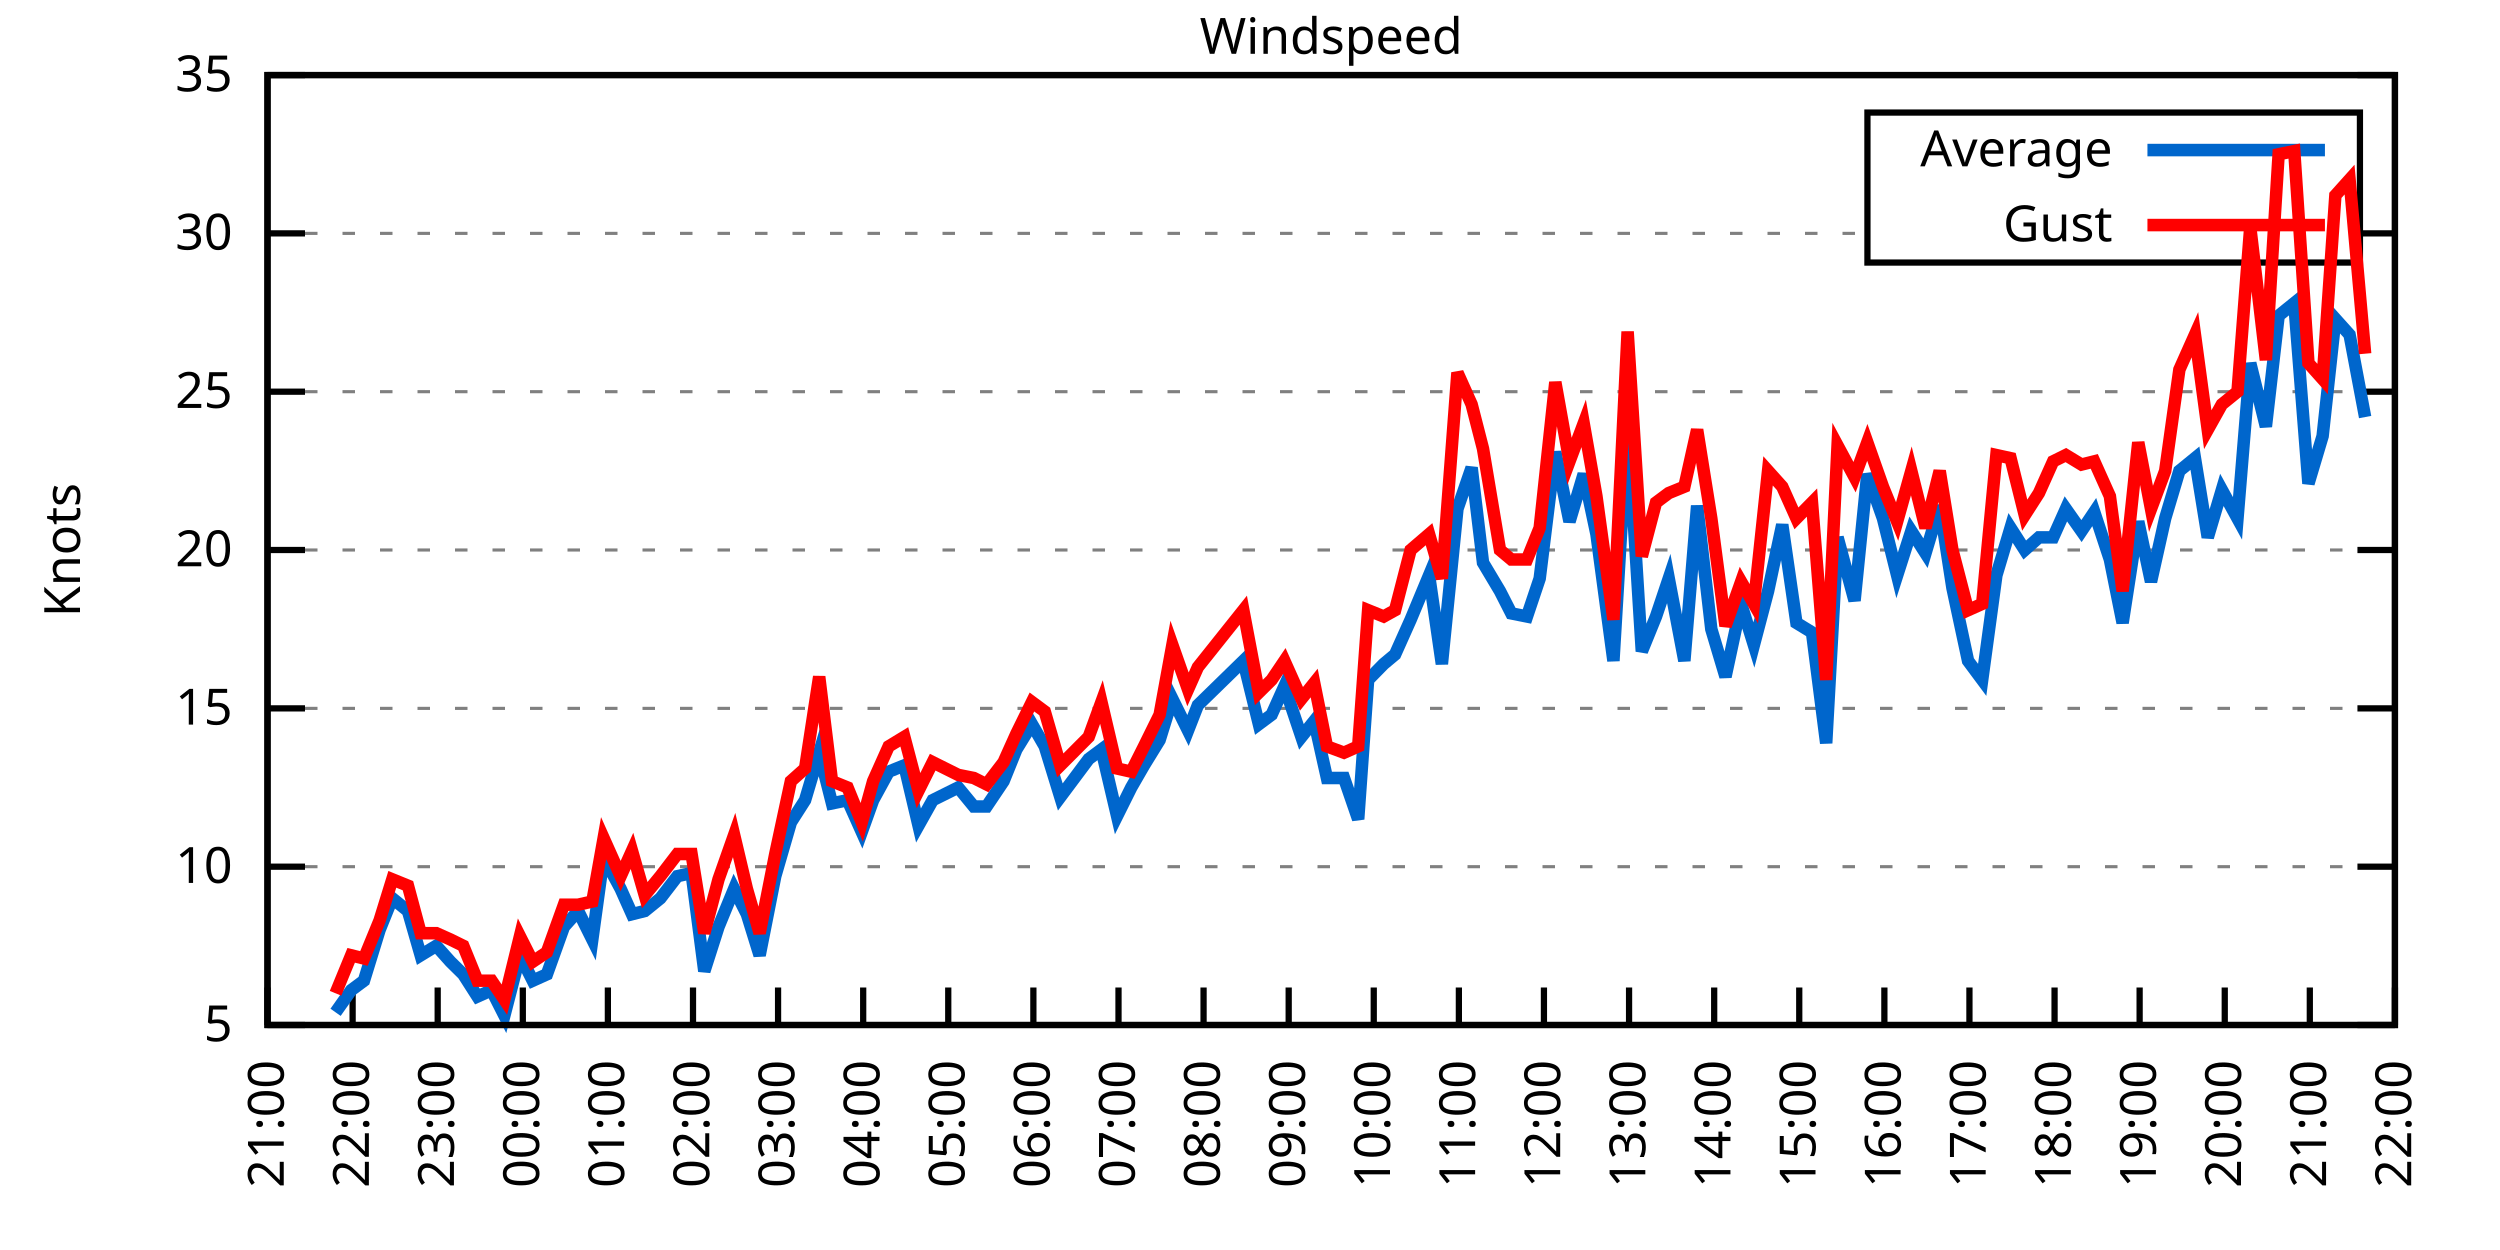
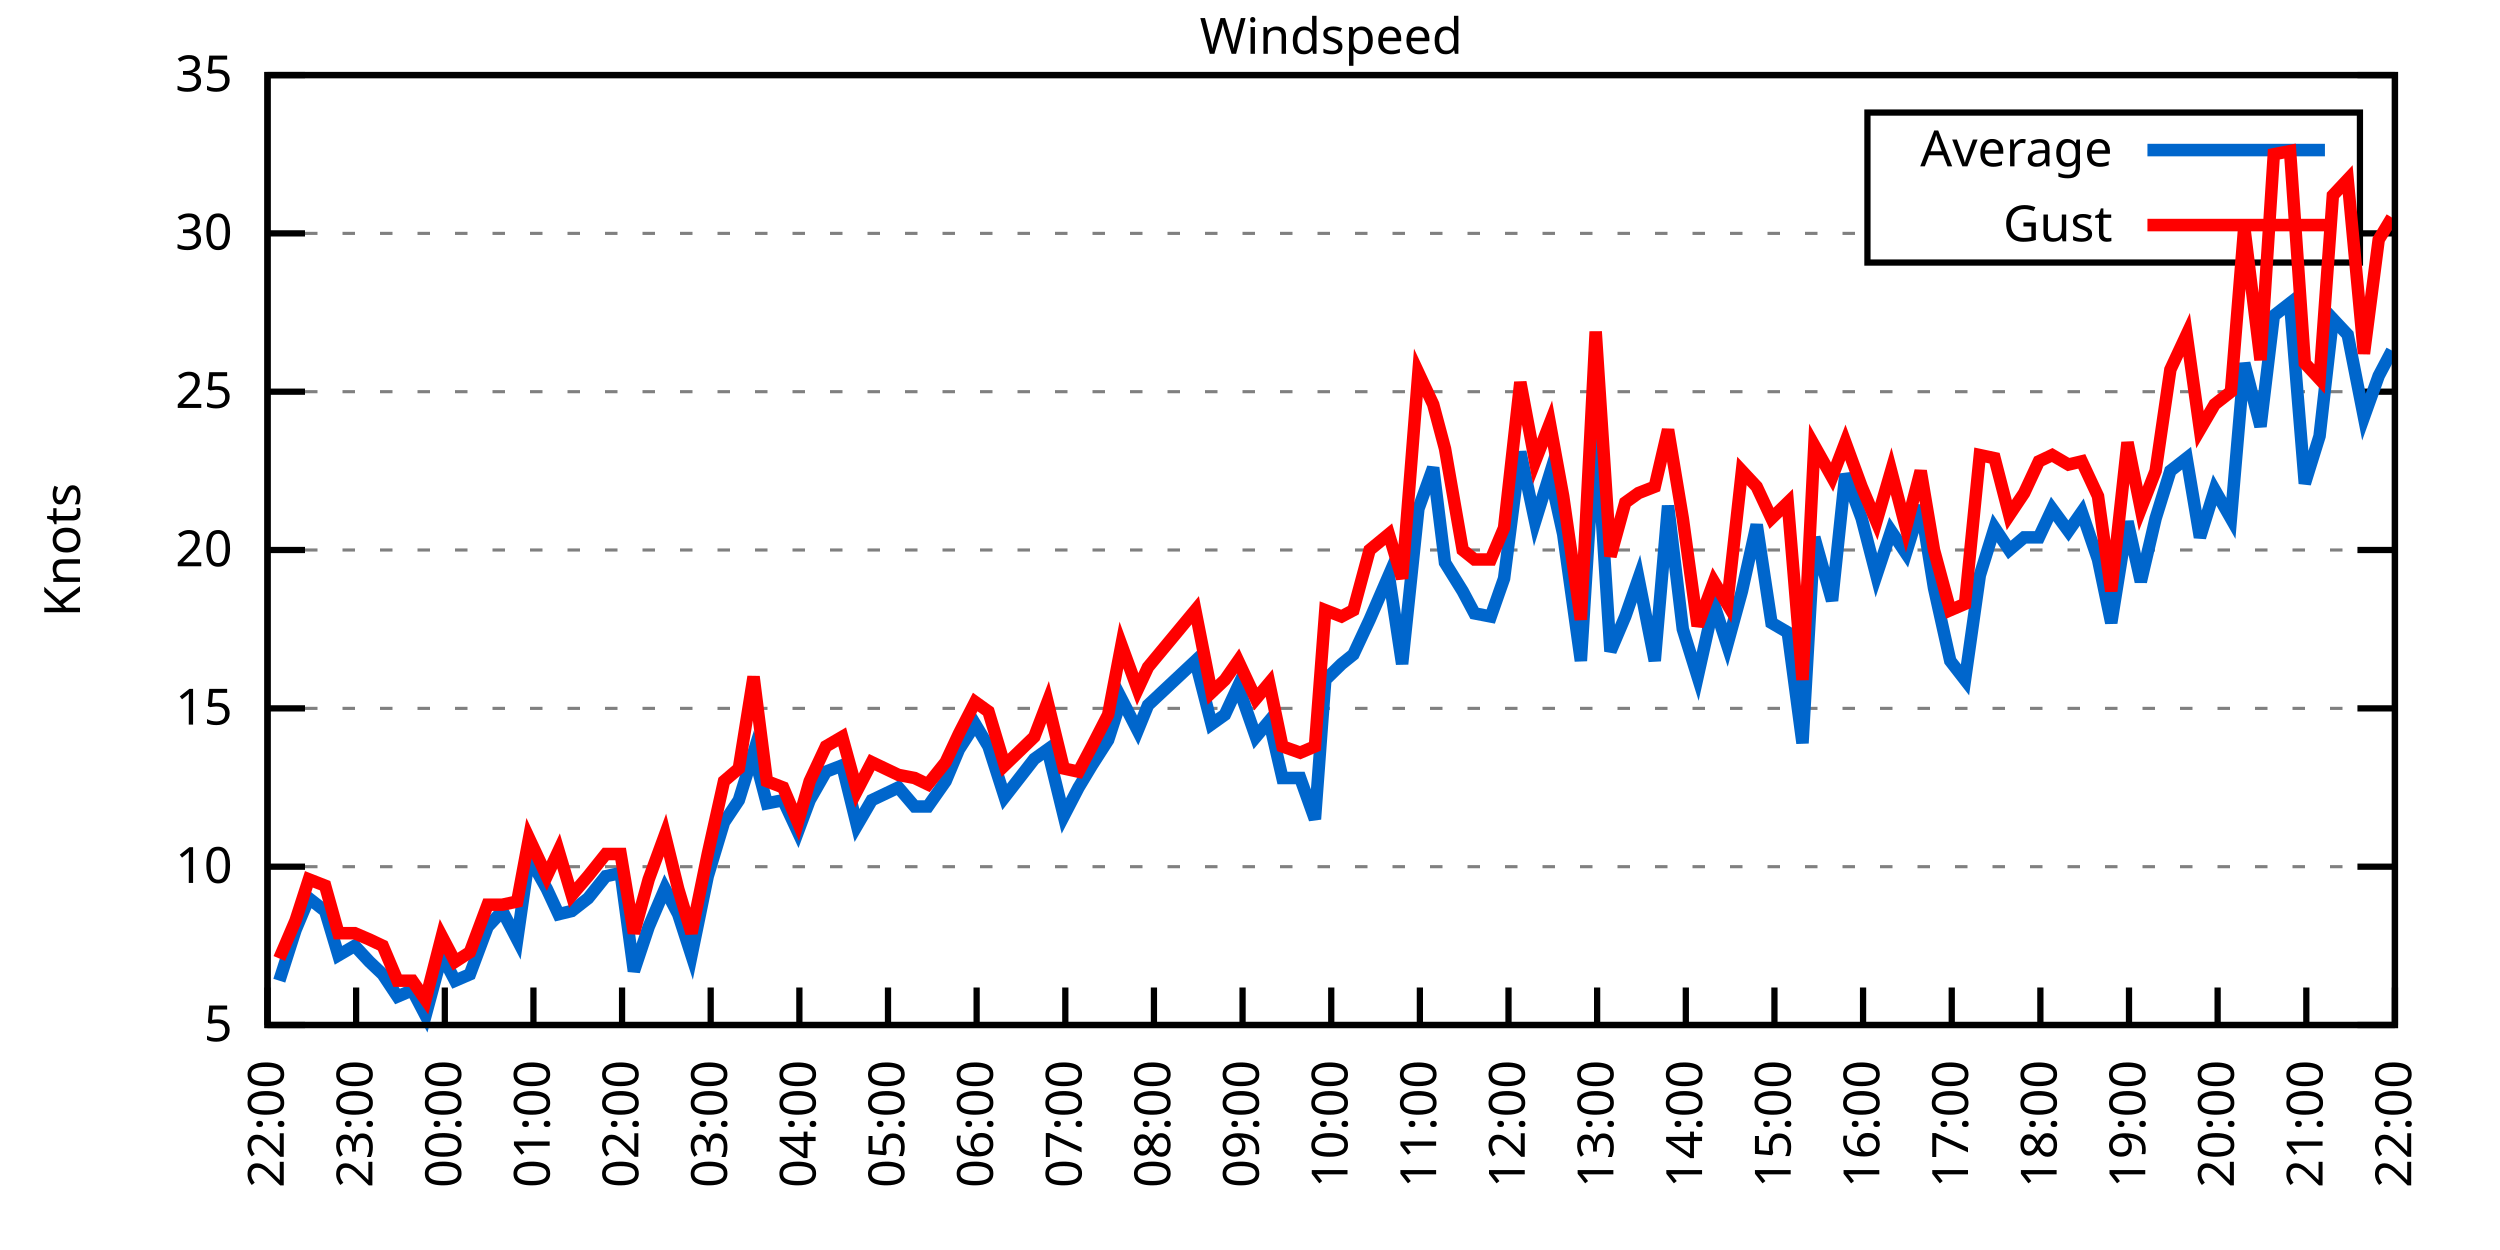
<svg xmlns="http://www.w3.org/2000/svg" xmlns:xlink="http://www.w3.org/1999/xlink" width="400" height="200" viewBox="0 0 400 200">
  <g id="gnuplot_canvas">
    <rect x="0" y="0" width="400" height="200" fill="none" />
    <defs>
      <circle id="gpDot" r="0.5" stroke-width="0.5" stroke="currentColor" />
      <path id="gpPt0" stroke-width="0.333" stroke="currentColor" d="M-1,0 h2 M0,-1 v2" />
      <path id="gpPt1" stroke-width="0.333" stroke="currentColor" d="M-1,-1 L1,1 M1,-1 L-1,1" />
      <path id="gpPt2" stroke-width="0.333" stroke="currentColor" d="M-1,0 L1,0 M0,-1 L0,1 M-1,-1 L1,1 M-1,1 L1,-1" />
      <rect id="gpPt3" stroke-width="0.333" stroke="currentColor" x="-1" y="-1" width="2" height="2" />
      <rect id="gpPt4" stroke-width="0.333" stroke="currentColor" fill="currentColor" x="-1" y="-1" width="2" height="2" />
      <circle id="gpPt5" stroke-width="0.333" stroke="currentColor" cx="0" cy="0" r="1" />
      <use xlink:href="#gpPt5" id="gpPt6" fill="currentColor" stroke="none" />
      <path id="gpPt7" stroke-width="0.333" stroke="currentColor" d="M0,-1.33 L-1.33,0.67 L1.33,0.67 z" />
      <use xlink:href="#gpPt7" id="gpPt8" fill="currentColor" stroke="none" />
      <use xlink:href="#gpPt7" id="gpPt9" stroke="currentColor" transform="rotate(180)" />
      <use xlink:href="#gpPt9" id="gpPt10" fill="currentColor" stroke="none" />
      <use xlink:href="#gpPt3" id="gpPt11" stroke="currentColor" transform="rotate(45)" />
      <use xlink:href="#gpPt11" id="gpPt12" fill="currentColor" stroke="none" />
      <path id="gpPt13" stroke-width="0.333" stroke="currentColor" d="M0,1.330 L1.265,0.411 L0.782,-1.067 L-0.782,-1.076 L-1.265,0.411 z" />
      <use xlink:href="#gpPt13" id="gpPt14" fill="currentColor" stroke="none" />
      <filter id="textbox" filterUnits="objectBoundingBox" x="0" y="0" height="1" width="1">
        <feFlood flood-color="white" flood-opacity="1" result="bgnd" />
        <feComposite in="SourceGraphic" in2="bgnd" operator="atop" />
      </filter>
      <filter id="greybox" filterUnits="objectBoundingBox" x="0" y="0" height="1" width="1">
        <feFlood flood-color="lightgrey" flood-opacity="1" result="grey" />
        <feComposite in="SourceGraphic" in2="grey" operator="atop" />
      </filter>
    </defs>
    <g fill="none" color="white" stroke="currentColor" stroke-width="1.00" stroke-linecap="butt" stroke-linejoin="miter">
</g>
    <g fill="none" color="black" stroke="currentColor" stroke-width="1.00" stroke-linecap="butt" stroke-linejoin="miter">
      <g stroke="none" shape-rendering="crispEdges">
        <polygon fill="rgb(255, 255, 255)" points="42.80,164.00 383.18,164.00 383.18,12.02 42.80,12.02 " />
      </g>
    </g>
    <g fill="none" color="black" stroke="currentColor" stroke-width="1.00" stroke-linecap="butt" stroke-linejoin="miter">
</g>
    <g fill="none" color="black" stroke="black" stroke-width="0.50" stroke-linecap="butt" stroke-linejoin="miter">
</g>
    <g fill="none" color="gray" stroke="currentColor" stroke-width="0.50" stroke-linecap="butt" stroke-linejoin="miter">
      <path stroke="gray" stroke-dasharray="2,4" class="gridline" d="M42.80,164.00 L383.19,164.00  " />
    </g>
    <g fill="none" color="gray" stroke="gray" stroke-width="1.00" stroke-linecap="butt" stroke-linejoin="miter">
</g>
    <g fill="none" color="black" stroke="currentColor" stroke-width="1.00" stroke-linecap="butt" stroke-linejoin="miter">
      <path stroke="black" d="M42.80,164.00 L48.80,164.00 M383.19,164.00 L377.19,164.00  " />
      <g transform="translate(37.20,166.60)" stroke="none" fill="black" font-family="Sans" font-size="8.00" text-anchor="end">
        <text>
          <tspan font-family="Sans"> 5</tspan>
        </text>
      </g>
    </g>
    <g fill="none" color="black" stroke="currentColor" stroke-width="1.00" stroke-linecap="butt" stroke-linejoin="miter">
</g>
    <g fill="none" color="black" stroke="black" stroke-width="0.50" stroke-linecap="butt" stroke-linejoin="miter">
</g>
    <g fill="none" color="gray" stroke="currentColor" stroke-width="0.50" stroke-linecap="butt" stroke-linejoin="miter">
      <path stroke="gray" stroke-dasharray="2,4" class="gridline" d="M42.80,138.67 L383.19,138.67  " />
    </g>
    <g fill="none" color="gray" stroke="gray" stroke-width="1.00" stroke-linecap="butt" stroke-linejoin="miter">
</g>
    <g fill="none" color="black" stroke="currentColor" stroke-width="1.00" stroke-linecap="butt" stroke-linejoin="miter">
      <path stroke="black" d="M42.80,138.67 L48.80,138.67 M383.19,138.67 L377.19,138.67  " />
      <g transform="translate(37.20,141.27)" stroke="none" fill="black" font-family="Sans" font-size="8.00" text-anchor="end">
        <text>
          <tspan font-family="Sans"> 10</tspan>
        </text>
      </g>
    </g>
    <g fill="none" color="black" stroke="currentColor" stroke-width="1.00" stroke-linecap="butt" stroke-linejoin="miter">
</g>
    <g fill="none" color="black" stroke="black" stroke-width="0.50" stroke-linecap="butt" stroke-linejoin="miter">
</g>
    <g fill="none" color="gray" stroke="currentColor" stroke-width="0.50" stroke-linecap="butt" stroke-linejoin="miter">
      <path stroke="gray" stroke-dasharray="2,4" class="gridline" d="M42.80,113.34 L383.19,113.34  " />
    </g>
    <g fill="none" color="gray" stroke="gray" stroke-width="1.00" stroke-linecap="butt" stroke-linejoin="miter">
</g>
    <g fill="none" color="black" stroke="currentColor" stroke-width="1.00" stroke-linecap="butt" stroke-linejoin="miter">
      <path stroke="black" d="M42.80,113.34 L48.80,113.34 M383.19,113.34 L377.19,113.34  " />
      <g transform="translate(37.20,115.94)" stroke="none" fill="black" font-family="Sans" font-size="8.00" text-anchor="end">
        <text>
          <tspan font-family="Sans"> 15</tspan>
        </text>
      </g>
    </g>
    <g fill="none" color="black" stroke="currentColor" stroke-width="1.00" stroke-linecap="butt" stroke-linejoin="miter">
</g>
    <g fill="none" color="black" stroke="black" stroke-width="0.50" stroke-linecap="butt" stroke-linejoin="miter">
</g>
    <g fill="none" color="gray" stroke="currentColor" stroke-width="0.50" stroke-linecap="butt" stroke-linejoin="miter">
      <path stroke="gray" stroke-dasharray="2,4" class="gridline" d="M42.80,88.00 L383.19,88.00  " />
    </g>
    <g fill="none" color="gray" stroke="gray" stroke-width="1.00" stroke-linecap="butt" stroke-linejoin="miter">
</g>
    <g fill="none" color="black" stroke="currentColor" stroke-width="1.00" stroke-linecap="butt" stroke-linejoin="miter">
      <path stroke="black" d="M42.80,88.00 L48.80,88.00 M383.19,88.00 L377.19,88.00  " />
      <g transform="translate(37.20,90.60)" stroke="none" fill="black" font-family="Sans" font-size="8.00" text-anchor="end">
        <text>
          <tspan font-family="Sans"> 20</tspan>
        </text>
      </g>
    </g>
    <g fill="none" color="black" stroke="currentColor" stroke-width="1.00" stroke-linecap="butt" stroke-linejoin="miter">
</g>
    <g fill="none" color="black" stroke="black" stroke-width="0.50" stroke-linecap="butt" stroke-linejoin="miter">
</g>
    <g fill="none" color="gray" stroke="currentColor" stroke-width="0.50" stroke-linecap="butt" stroke-linejoin="miter">
      <path stroke="gray" stroke-dasharray="2,4" class="gridline" d="M42.80,62.67 L383.19,62.67  " />
    </g>
    <g fill="none" color="gray" stroke="gray" stroke-width="1.00" stroke-linecap="butt" stroke-linejoin="miter">
</g>
    <g fill="none" color="black" stroke="currentColor" stroke-width="1.00" stroke-linecap="butt" stroke-linejoin="miter">
      <path stroke="black" d="M42.80,62.67 L48.80,62.67 M383.19,62.67 L377.19,62.67  " />
      <g transform="translate(37.20,65.27)" stroke="none" fill="black" font-family="Sans" font-size="8.00" text-anchor="end">
        <text>
          <tspan font-family="Sans"> 25</tspan>
        </text>
      </g>
    </g>
    <g fill="none" color="black" stroke="currentColor" stroke-width="1.00" stroke-linecap="butt" stroke-linejoin="miter">
</g>
    <g fill="none" color="black" stroke="black" stroke-width="0.50" stroke-linecap="butt" stroke-linejoin="miter">
</g>
    <g fill="none" color="gray" stroke="currentColor" stroke-width="0.50" stroke-linecap="butt" stroke-linejoin="miter">
      <path stroke="gray" stroke-dasharray="2,4" class="gridline" d="M42.80,37.34 L298.79,37.34 M377.59,37.34 L383.19,37.34  " />
    </g>
    <g fill="none" color="gray" stroke="gray" stroke-width="1.00" stroke-linecap="butt" stroke-linejoin="miter">
</g>
    <g fill="none" color="black" stroke="currentColor" stroke-width="1.00" stroke-linecap="butt" stroke-linejoin="miter">
      <path stroke="black" d="M42.80,37.34 L48.80,37.34 M383.19,37.34 L377.19,37.34  " />
      <g transform="translate(37.20,39.94)" stroke="none" fill="black" font-family="Sans" font-size="8.00" text-anchor="end">
        <text>
          <tspan font-family="Sans"> 30</tspan>
        </text>
      </g>
    </g>
    <g fill="none" color="black" stroke="currentColor" stroke-width="1.00" stroke-linecap="butt" stroke-linejoin="miter">
</g>
    <g fill="none" color="black" stroke="black" stroke-width="0.50" stroke-linecap="butt" stroke-linejoin="miter">
</g>
    <g fill="none" color="gray" stroke="currentColor" stroke-width="0.50" stroke-linecap="butt" stroke-linejoin="miter">
      <path stroke="gray" stroke-dasharray="2,4" class="gridline" d="M42.80,12.01 L383.19,12.01  " />
    </g>
    <g fill="none" color="gray" stroke="gray" stroke-width="1.00" stroke-linecap="butt" stroke-linejoin="miter">
</g>
    <g fill="none" color="black" stroke="currentColor" stroke-width="1.00" stroke-linecap="butt" stroke-linejoin="miter">
      <path stroke="black" d="M42.80,12.01 L48.80,12.01 M383.19,12.01 L377.19,12.01  " />
      <g transform="translate(37.20,14.61)" stroke="none" fill="black" font-family="Sans" font-size="8.00" text-anchor="end">
        <text>
          <tspan font-family="Sans"> 35</tspan>
        </text>
      </g>
    </g>
    <g fill="none" color="black" stroke="currentColor" stroke-width="1.00" stroke-linecap="butt" stroke-linejoin="miter">
      <path stroke="black" d="M42.80,164.00 L42.80,158.00  " />
      <g transform="translate(45.40,169.60) rotate(270.00)" stroke="none" fill="black" font-family="Sans" font-size="8.00" text-anchor="end">
        <text>
-           <tspan font-family="Sans">21:00</tspan>
-         </text>
-       </g>
-     </g>
-     <g fill="none" color="black" stroke="currentColor" stroke-width="1.00" stroke-linecap="butt" stroke-linejoin="miter">
-       <path stroke="black" d="M56.42,164.00 L56.42,158.00  " />
-       <g transform="translate(59.02,169.60) rotate(270.00)" stroke="none" fill="black" font-family="Sans" font-size="8.00" text-anchor="end">
-         <text>
          <tspan font-family="Sans">22:00</tspan>
        </text>
      </g>
    </g>
    <g fill="none" color="black" stroke="currentColor" stroke-width="1.00" stroke-linecap="butt" stroke-linejoin="miter">
-       <path stroke="black" d="M70.03,164.00 L70.03,158.00  " />
-       <g transform="translate(72.63,169.60) rotate(270.00)" stroke="none" fill="black" font-family="Sans" font-size="8.00" text-anchor="end">
+       <path stroke="black" d="M56.98,164.00 L56.98,158.00  " />
+       <g transform="translate(59.58,169.60) rotate(270.00)" stroke="none" fill="black" font-family="Sans" font-size="8.00" text-anchor="end">
        <text>
          <tspan font-family="Sans">23:00</tspan>
        </text>
      </g>
    </g>
    <g fill="none" color="black" stroke="currentColor" stroke-width="1.00" stroke-linecap="butt" stroke-linejoin="miter">
-       <path stroke="black" d="M83.65,164.00 L83.65,158.00  " />
-       <g transform="translate(86.25,169.60) rotate(270.00)" stroke="none" fill="black" font-family="Sans" font-size="8.00" text-anchor="end">
+       <path stroke="black" d="M71.17,164.00 L71.17,158.00  " />
+       <g transform="translate(73.77,169.60) rotate(270.00)" stroke="none" fill="black" font-family="Sans" font-size="8.00" text-anchor="end">
        <text>
          <tspan font-family="Sans">00:00</tspan>
        </text>
      </g>
    </g>
    <g fill="none" color="black" stroke="currentColor" stroke-width="1.00" stroke-linecap="butt" stroke-linejoin="miter">
-       <path stroke="black" d="M97.26,164.00 L97.26,158.00  " />
-       <g transform="translate(99.86,169.60) rotate(270.00)" stroke="none" fill="black" font-family="Sans" font-size="8.00" text-anchor="end">
+       <path stroke="black" d="M85.35,164.00 L85.35,158.00  " />
+       <g transform="translate(87.95,169.60) rotate(270.00)" stroke="none" fill="black" font-family="Sans" font-size="8.00" text-anchor="end">
        <text>
          <tspan font-family="Sans">01:00</tspan>
        </text>
      </g>
    </g>
    <g fill="none" color="black" stroke="currentColor" stroke-width="1.00" stroke-linecap="butt" stroke-linejoin="miter">
-       <path stroke="black" d="M110.88,164.00 L110.88,158.00  " />
-       <g transform="translate(113.48,169.60) rotate(270.00)" stroke="none" fill="black" font-family="Sans" font-size="8.00" text-anchor="end">
+       <path stroke="black" d="M99.53,164.00 L99.53,158.00  " />
+       <g transform="translate(102.13,169.60) rotate(270.00)" stroke="none" fill="black" font-family="Sans" font-size="8.00" text-anchor="end">
        <text>
          <tspan font-family="Sans">02:00</tspan>
        </text>
      </g>
    </g>
    <g fill="none" color="black" stroke="currentColor" stroke-width="1.00" stroke-linecap="butt" stroke-linejoin="miter">
-       <path stroke="black" d="M124.49,164.00 L124.49,158.00  " />
-       <g transform="translate(127.09,169.60) rotate(270.00)" stroke="none" fill="black" font-family="Sans" font-size="8.00" text-anchor="end">
+       <path stroke="black" d="M113.71,164.00 L113.71,158.00  " />
+       <g transform="translate(116.31,169.60) rotate(270.00)" stroke="none" fill="black" font-family="Sans" font-size="8.00" text-anchor="end">
        <text>
          <tspan font-family="Sans">03:00</tspan>
        </text>
      </g>
    </g>
    <g fill="none" color="black" stroke="currentColor" stroke-width="1.00" stroke-linecap="butt" stroke-linejoin="miter">
-       <path stroke="black" d="M138.11,164.00 L138.11,158.00  " />
-       <g transform="translate(140.71,169.60) rotate(270.00)" stroke="none" fill="black" font-family="Sans" font-size="8.00" text-anchor="end">
+       <path stroke="black" d="M127.90,164.00 L127.90,158.00  " />
+       <g transform="translate(130.50,169.60) rotate(270.00)" stroke="none" fill="black" font-family="Sans" font-size="8.00" text-anchor="end">
        <text>
          <tspan font-family="Sans">04:00</tspan>
        </text>
      </g>
    </g>
    <g fill="none" color="black" stroke="currentColor" stroke-width="1.00" stroke-linecap="butt" stroke-linejoin="miter">
-       <path stroke="black" d="M151.72,164.00 L151.72,158.00  " />
-       <g transform="translate(154.32,169.60) rotate(270.00)" stroke="none" fill="black" font-family="Sans" font-size="8.00" text-anchor="end">
+       <path stroke="black" d="M142.08,164.00 L142.08,158.00  " />
+       <g transform="translate(144.68,169.60) rotate(270.00)" stroke="none" fill="black" font-family="Sans" font-size="8.00" text-anchor="end">
        <text>
          <tspan font-family="Sans">05:00</tspan>
        </text>
      </g>
    </g>
    <g fill="none" color="black" stroke="currentColor" stroke-width="1.00" stroke-linecap="butt" stroke-linejoin="miter">
-       <path stroke="black" d="M165.34,164.00 L165.34,158.00  " />
-       <g transform="translate(167.94,169.60) rotate(270.00)" stroke="none" fill="black" font-family="Sans" font-size="8.00" text-anchor="end">
+       <path stroke="black" d="M156.26,164.00 L156.26,158.00  " />
+       <g transform="translate(158.86,169.60) rotate(270.00)" stroke="none" fill="black" font-family="Sans" font-size="8.00" text-anchor="end">
        <text>
          <tspan font-family="Sans">06:00</tspan>
        </text>
      </g>
    </g>
    <g fill="none" color="black" stroke="currentColor" stroke-width="1.00" stroke-linecap="butt" stroke-linejoin="miter">
-       <path stroke="black" d="M178.96,164.00 L178.96,158.00  " />
-       <g transform="translate(181.56,169.60) rotate(270.00)" stroke="none" fill="black" font-family="Sans" font-size="8.00" text-anchor="end">
+       <path stroke="black" d="M170.45,164.00 L170.45,158.00  " />
+       <g transform="translate(173.05,169.60) rotate(270.00)" stroke="none" fill="black" font-family="Sans" font-size="8.00" text-anchor="end">
        <text>
          <tspan font-family="Sans">07:00</tspan>
        </text>
      </g>
    </g>
    <g fill="none" color="black" stroke="currentColor" stroke-width="1.00" stroke-linecap="butt" stroke-linejoin="miter">
-       <path stroke="black" d="M192.57,164.00 L192.57,158.00  " />
-       <g transform="translate(195.17,169.60) rotate(270.00)" stroke="none" fill="black" font-family="Sans" font-size="8.00" text-anchor="end">
+       <path stroke="black" d="M184.63,164.00 L184.63,158.00  " />
+       <g transform="translate(187.23,169.60) rotate(270.00)" stroke="none" fill="black" font-family="Sans" font-size="8.00" text-anchor="end">
        <text>
          <tspan font-family="Sans">08:00</tspan>
        </text>
      </g>
    </g>
    <g fill="none" color="black" stroke="currentColor" stroke-width="1.00" stroke-linecap="butt" stroke-linejoin="miter">
-       <path stroke="black" d="M206.19,164.00 L206.19,158.00  " />
-       <g transform="translate(208.79,169.60) rotate(270.00)" stroke="none" fill="black" font-family="Sans" font-size="8.00" text-anchor="end">
+       <path stroke="black" d="M198.81,164.00 L198.81,158.00  " />
+       <g transform="translate(201.41,169.60) rotate(270.00)" stroke="none" fill="black" font-family="Sans" font-size="8.00" text-anchor="end">
        <text>
          <tspan font-family="Sans">09:00</tspan>
        </text>
      </g>
    </g>
    <g fill="none" color="black" stroke="currentColor" stroke-width="1.00" stroke-linecap="butt" stroke-linejoin="miter">
-       <path stroke="black" d="M219.80,164.00 L219.80,158.00  " />
-       <g transform="translate(222.40,169.60) rotate(270.00)" stroke="none" fill="black" font-family="Sans" font-size="8.00" text-anchor="end">
+       <path stroke="black" d="M213.00,164.00 L213.00,158.00  " />
+       <g transform="translate(215.60,169.60) rotate(270.00)" stroke="none" fill="black" font-family="Sans" font-size="8.00" text-anchor="end">
        <text>
          <tspan font-family="Sans">10:00</tspan>
        </text>
      </g>
    </g>
    <g fill="none" color="black" stroke="currentColor" stroke-width="1.00" stroke-linecap="butt" stroke-linejoin="miter">
-       <path stroke="black" d="M233.42,164.00 L233.42,158.00  " />
-       <g transform="translate(236.02,169.60) rotate(270.00)" stroke="none" fill="black" font-family="Sans" font-size="8.00" text-anchor="end">
+       <path stroke="black" d="M227.18,164.00 L227.18,158.00  " />
+       <g transform="translate(229.78,169.60) rotate(270.00)" stroke="none" fill="black" font-family="Sans" font-size="8.00" text-anchor="end">
        <text>
          <tspan font-family="Sans">11:00</tspan>
        </text>
      </g>
    </g>
    <g fill="none" color="black" stroke="currentColor" stroke-width="1.00" stroke-linecap="butt" stroke-linejoin="miter">
-       <path stroke="black" d="M247.03,164.00 L247.03,158.00  " />
-       <g transform="translate(249.63,169.60) rotate(270.00)" stroke="none" fill="black" font-family="Sans" font-size="8.00" text-anchor="end">
+       <path stroke="black" d="M241.36,164.00 L241.36,158.00  " />
+       <g transform="translate(243.96,169.60) rotate(270.00)" stroke="none" fill="black" font-family="Sans" font-size="8.00" text-anchor="end">
        <text>
          <tspan font-family="Sans">12:00</tspan>
        </text>
      </g>
    </g>
    <g fill="none" color="black" stroke="currentColor" stroke-width="1.00" stroke-linecap="butt" stroke-linejoin="miter">
-       <path stroke="black" d="M260.65,164.00 L260.65,158.00  " />
-       <g transform="translate(263.25,169.60) rotate(270.00)" stroke="none" fill="black" font-family="Sans" font-size="8.00" text-anchor="end">
+       <path stroke="black" d="M255.54,164.00 L255.54,158.00  " />
+       <g transform="translate(258.14,169.60) rotate(270.00)" stroke="none" fill="black" font-family="Sans" font-size="8.00" text-anchor="end">
        <text>
          <tspan font-family="Sans">13:00</tspan>
        </text>
      </g>
    </g>
    <g fill="none" color="black" stroke="currentColor" stroke-width="1.00" stroke-linecap="butt" stroke-linejoin="miter">
-       <path stroke="black" d="M274.27,164.00 L274.27,158.00  " />
-       <g transform="translate(276.87,169.60) rotate(270.00)" stroke="none" fill="black" font-family="Sans" font-size="8.00" text-anchor="end">
+       <path stroke="black" d="M269.73,164.00 L269.73,158.00  " />
+       <g transform="translate(272.33,169.60) rotate(270.00)" stroke="none" fill="black" font-family="Sans" font-size="8.00" text-anchor="end">
        <text>
          <tspan font-family="Sans">14:00</tspan>
        </text>
      </g>
    </g>
    <g fill="none" color="black" stroke="currentColor" stroke-width="1.00" stroke-linecap="butt" stroke-linejoin="miter">
-       <path stroke="black" d="M287.88,164.00 L287.88,158.00  " />
-       <g transform="translate(290.48,169.60) rotate(270.00)" stroke="none" fill="black" font-family="Sans" font-size="8.00" text-anchor="end">
+       <path stroke="black" d="M283.91,164.00 L283.91,158.00  " />
+       <g transform="translate(286.51,169.60) rotate(270.00)" stroke="none" fill="black" font-family="Sans" font-size="8.00" text-anchor="end">
        <text>
          <tspan font-family="Sans">15:00</tspan>
        </text>
      </g>
    </g>
    <g fill="none" color="black" stroke="currentColor" stroke-width="1.00" stroke-linecap="butt" stroke-linejoin="miter">
-       <path stroke="black" d="M301.50,164.00 L301.50,158.00  " />
-       <g transform="translate(304.10,169.60) rotate(270.00)" stroke="none" fill="black" font-family="Sans" font-size="8.00" text-anchor="end">
+       <path stroke="black" d="M298.09,164.00 L298.09,158.00  " />
+       <g transform="translate(300.69,169.60) rotate(270.00)" stroke="none" fill="black" font-family="Sans" font-size="8.00" text-anchor="end">
        <text>
          <tspan font-family="Sans">16:00</tspan>
        </text>
      </g>
    </g>
    <g fill="none" color="black" stroke="currentColor" stroke-width="1.00" stroke-linecap="butt" stroke-linejoin="miter">
-       <path stroke="black" d="M315.11,164.00 L315.11,158.00  " />
-       <g transform="translate(317.71,169.60) rotate(270.00)" stroke="none" fill="black" font-family="Sans" font-size="8.00" text-anchor="end">
+       <path stroke="black" d="M312.28,164.00 L312.28,158.00  " />
+       <g transform="translate(314.88,169.60) rotate(270.00)" stroke="none" fill="black" font-family="Sans" font-size="8.00" text-anchor="end">
        <text>
          <tspan font-family="Sans">17:00</tspan>
        </text>
      </g>
    </g>
    <g fill="none" color="black" stroke="currentColor" stroke-width="1.00" stroke-linecap="butt" stroke-linejoin="miter">
-       <path stroke="black" d="M328.73,164.00 L328.73,158.00  " />
-       <g transform="translate(331.33,169.60) rotate(270.00)" stroke="none" fill="black" font-family="Sans" font-size="8.00" text-anchor="end">
+       <path stroke="black" d="M326.46,164.00 L326.46,158.00  " />
+       <g transform="translate(329.06,169.60) rotate(270.00)" stroke="none" fill="black" font-family="Sans" font-size="8.00" text-anchor="end">
        <text>
          <tspan font-family="Sans">18:00</tspan>
        </text>
      </g>
    </g>
    <g fill="none" color="black" stroke="currentColor" stroke-width="1.00" stroke-linecap="butt" stroke-linejoin="miter">
-       <path stroke="black" d="M342.34,164.00 L342.34,158.00  " />
-       <g transform="translate(344.94,169.60) rotate(270.00)" stroke="none" fill="black" font-family="Sans" font-size="8.00" text-anchor="end">
+       <path stroke="black" d="M340.64,164.00 L340.64,158.00  " />
+       <g transform="translate(343.24,169.60) rotate(270.00)" stroke="none" fill="black" font-family="Sans" font-size="8.00" text-anchor="end">
        <text>
          <tspan font-family="Sans">19:00</tspan>
        </text>
      </g>
    </g>
    <g fill="none" color="black" stroke="currentColor" stroke-width="1.00" stroke-linecap="butt" stroke-linejoin="miter">
-       <path stroke="black" d="M355.96,164.00 L355.96,158.00  " />
-       <g transform="translate(358.56,169.60) rotate(270.00)" stroke="none" fill="black" font-family="Sans" font-size="8.00" text-anchor="end">
+       <path stroke="black" d="M354.82,164.00 L354.82,158.00  " />
+       <g transform="translate(357.42,169.60) rotate(270.00)" stroke="none" fill="black" font-family="Sans" font-size="8.00" text-anchor="end">
        <text>
          <tspan font-family="Sans">20:00</tspan>
        </text>
      </g>
    </g>
    <g fill="none" color="black" stroke="currentColor" stroke-width="1.00" stroke-linecap="butt" stroke-linejoin="miter">
-       <path stroke="black" d="M369.57,164.00 L369.57,158.00  " />
-       <g transform="translate(372.17,169.60) rotate(270.00)" stroke="none" fill="black" font-family="Sans" font-size="8.00" text-anchor="end">
+       <path stroke="black" d="M369.01,164.00 L369.01,158.00  " />
+       <g transform="translate(371.61,169.60) rotate(270.00)" stroke="none" fill="black" font-family="Sans" font-size="8.00" text-anchor="end">
        <text>
          <tspan font-family="Sans">21:00</tspan>
        </text>
      </g>
    </g>
    <g fill="none" color="black" stroke="currentColor" stroke-width="1.00" stroke-linecap="butt" stroke-linejoin="miter">
      <path stroke="black" d="M383.19,164.00 L383.19,158.00  " />
      <g transform="translate(385.79,169.60) rotate(270.00)" stroke="none" fill="black" font-family="Sans" font-size="8.00" text-anchor="end">
        <text>
          <tspan font-family="Sans">22:00</tspan>
        </text>
      </g>
    </g>
    <g fill="none" color="black" stroke="currentColor" stroke-width="1.00" stroke-linecap="butt" stroke-linejoin="miter">
</g>
    <g fill="none" color="black" stroke="currentColor" stroke-width="1.00" stroke-linecap="butt" stroke-linejoin="miter">
      <path stroke="black" d="M42.80,12.01 L42.80,164.00 L383.19,164.00 L383.19,12.01 L42.80,12.01 Z  " />
    </g>
    <g fill="none" color="black" stroke="currentColor" stroke-width="1.00" stroke-linecap="butt" stroke-linejoin="miter">
</g>
    <g fill="none" color="black" stroke="currentColor" stroke-width="1.00" stroke-linecap="butt" stroke-linejoin="miter">
      <path stroke="black" d="M298.79,42.01 L298.79,18.01 L377.59,18.01 L377.59,42.01 L298.79,42.01 Z  " />
    </g>
    <g id="Windspeed_plot_1">
      <g fill="none" color="white" stroke="black" stroke-width="2.00" stroke-linecap="butt" stroke-linejoin="miter">
</g>
      <g fill="none" color="black" stroke="currentColor" stroke-width="2.00" stroke-linecap="butt" stroke-linejoin="miter">
        <g transform="translate(337.99,26.61)" stroke="none" fill="black" font-family="Sans" font-size="8.00" text-anchor="end">
          <text>
            <tspan font-family="Sans">Average</tspan>
          </text>
        </g>
      </g>
      <g fill="none" color="black" stroke="currentColor" stroke-width="2.00" stroke-linecap="butt" stroke-linejoin="miter">
-         <path stroke="rgb(  0, 102, 204)" d="M343.59,24.01 L371.99,24.01 M53.69,161.97 L56.19,158.43 L58.23,156.91 L60.73,148.80 L62.77,143.73 L65.27,145.76   L67.31,152.85 L69.80,151.33 L72.07,153.87 L74.12,155.89 L76.39,159.44 L78.65,158.43 L80.70,162.48 L83.19,152.85   L85.24,156.91 L87.50,155.89 L90.23,148.29 L92.50,145.76 L94.77,150.32 L96.58,137.15 L99.30,142.21 L101.12,146.27   L103.16,145.76 L105.66,143.73 L108.38,140.19 L110.65,139.68 L112.69,155.39 L114.96,148.29 L117.46,142.21 L119.50,146.27   L121.54,152.85 L124.04,140.19 L126.54,131.58 L128.81,128.03 L131.07,120.43 L133.12,128.54 L135.61,128.03 L137.88,133.10   L139.70,128.03 L142.19,123.47 L144.69,122.46 L146.96,132.08 L149.23,128.03 L153.31,126.00 L155.81,129.04 L157.85,129.04   L160.57,124.99 L162.62,119.92 L165.11,115.87 L167.16,119.42 L169.65,127.52 L174.19,121.44 L176.23,119.92 L178.73,130.56   L181.00,126.00 L183.04,122.46 L185.54,118.40 L187.58,111.82 L190.08,116.88 L191.66,112.83 L198.93,105.74 L201.42,115.87   L203.46,114.35 L205.51,109.79 L208.23,117.90 L210.27,115.36 L212.31,124.48 L215.04,124.48 L217.31,131.07 L218.90,108.78   L221.39,106.24 L223.21,104.72 L225.70,99.15 L228.65,92.06 L230.70,106.24 L233.19,81.42 L235.46,74.83 L237.28,90.03   L240.00,94.59 L241.81,98.14 L244.31,98.64 L246.35,92.56 L248.85,72.30 L251.12,83.45 L253.39,75.85 L255.43,85.47   L258.15,105.74 L260.42,67.74 L262.69,104.22 L264.96,98.64 L267.00,92.56 L269.50,105.74 L271.54,80.91 L273.81,100.67   L276.08,108.27 L278.58,96.62 L280.62,103.20 L282.89,94.59 L285.16,83.95 L287.43,99.66 L289.92,101.18 L292.19,118.91   L294.01,85.98 L296.73,96.11 L298.77,75.85 L301.27,82.94 L303.54,92.06 L305.81,84.97 L308.08,88.51 L310.35,80.91   L312.39,94.08 L314.89,105.74 L317.15,108.78 L319.42,92.06 L321.69,84.46 L323.96,88.00 L326.23,85.98 L328.50,85.98   L330.54,81.42 L333.04,84.97 L335.08,81.93 L337.58,89.52 L339.62,99.66 L342.12,83.45 L344.16,93.07 L346.43,82.94   L348.70,75.34 L351.19,73.31 L353.24,85.98 L355.50,78.38 L358.00,82.94 L360.04,58.11 L362.54,68.25 L364.58,50.51   L367.08,48.49 L369.35,77.37 L371.62,69.77 L373.66,51.02 L375.93,53.55 L378.42,66.73  " />
+         <path stroke="rgb(  0, 102, 204)" d="M343.59,24.01 L371.99,24.01 M44.69,156.91 L47.29,148.80 L49.42,143.73 L52.02,145.76 L54.15,152.85 L56.75,151.33   L59.11,153.87 L61.24,155.89 L63.60,159.44 L65.97,158.43 L68.09,162.48 L70.69,152.85 L72.82,156.91 L75.18,155.89   L78.02,148.29 L80.38,145.76 L82.75,150.32 L84.64,137.15 L87.48,142.21 L89.37,146.27 L91.49,145.76 L94.09,143.73   L96.93,140.19 L99.30,139.68 L101.42,155.39 L103.79,148.29 L106.39,142.21 L108.51,146.27 L110.64,152.85 L113.24,140.19   L115.84,131.58 L118.21,128.03 L120.57,120.43 L122.70,128.54 L125.30,128.03 L127.66,133.10 L129.55,128.03 L132.15,123.47   L134.75,122.46 L137.12,132.08 L139.48,128.03 L143.74,126.00 L146.34,129.04 L148.46,129.04 L151.30,124.99 L153.43,119.92   L156.03,115.87 L158.15,119.42 L160.75,127.52 L165.48,121.44 L167.61,119.92 L170.21,130.56 L172.57,126.00 L174.70,122.46   L177.30,118.40 L179.43,111.82 L182.03,116.88 L183.68,112.83 L191.25,105.74 L193.85,115.87 L195.98,114.35 L198.10,109.79   L200.94,117.90 L203.07,115.36 L205.19,124.48 L208.03,124.48 L210.39,131.07 L212.05,108.78 L214.65,106.24 L216.54,104.72   L219.14,99.15 L222.21,92.06 L224.34,106.24 L226.94,81.42 L229.31,74.83 L231.20,90.03 L234.03,94.59 L235.92,98.14   L238.52,98.64 L240.65,92.56 L243.25,72.30 L245.62,83.45 L247.98,75.85 L250.11,85.47 L252.94,105.74 L255.31,67.74   L257.67,104.22 L260.04,98.64 L262.16,92.56 L264.76,105.74 L266.89,80.91 L269.25,100.67 L271.62,108.27 L274.22,96.62   L276.35,103.20 L278.71,94.59 L281.07,83.95 L283.44,99.66 L286.04,101.18 L288.40,118.91 L290.29,85.98 L293.13,96.11   L295.26,75.85 L297.86,82.94 L300.22,92.06 L302.58,84.97 L304.95,88.51 L307.31,80.91 L309.44,94.08 L312.04,105.74   L314.40,108.78 L316.77,92.06 L319.13,84.46 L321.49,88.00 L323.86,85.98 L326.22,85.98 L328.35,81.42 L330.95,84.97   L333.08,81.93 L335.68,89.52 L337.80,99.66 L340.40,83.45 L342.53,93.07 L344.90,82.94 L347.26,75.34 L349.86,73.31   L351.99,85.98 L354.35,78.38 L356.95,82.94 L359.08,58.11 L361.68,68.25 L363.81,50.51 L366.41,48.49 L368.77,77.37   L371.13,69.77 L373.26,51.02 L375.63,53.55 L378.23,66.73 L380.59,60.14 L382.72,56.09  " />
      </g>
    </g>
    <g id="Windspeed_plot_2">
      <g fill="none" color="black" stroke="currentColor" stroke-width="2.00" stroke-linecap="butt" stroke-linejoin="miter">
        <g transform="translate(337.99,38.61)" stroke="none" fill="black" font-family="Sans" font-size="8.00" text-anchor="end">
          <text>
            <tspan font-family="Sans">Gust</tspan>
          </text>
        </g>
      </g>
      <g fill="none" color="black" stroke="currentColor" stroke-width="2.00" stroke-linecap="butt" stroke-linejoin="miter">
-         <path stroke="rgb(255,   0,   0)" d="M343.59,36.01 L371.99,36.01 M53.69,158.93 L56.19,152.85 L58.23,153.36 L60.73,147.28 L62.77,140.69 L65.27,141.71   L67.31,149.31 L69.80,149.31 L72.07,150.32 L74.12,151.33 L76.39,156.91 L78.65,156.91 L80.70,159.95 L83.19,149.81   L85.24,153.87 L87.50,152.35 L90.23,144.75 L92.50,144.75 L94.77,144.24 L96.58,134.11 L99.30,140.19 L101.12,136.14   L103.16,143.23 L105.66,140.19 L108.38,136.64 L110.65,136.64 L112.69,149.31 L114.96,140.69 L117.46,133.60 L119.50,142.21   L121.54,149.31 L124.04,136.64 L126.54,124.99 L128.81,122.96 L131.07,108.27 L133.12,124.99 L135.61,126.00 L137.88,131.58   L139.70,124.99 L142.19,119.42 L144.69,117.90 L146.96,126.51 L149.23,121.95 L153.31,123.98 L155.81,124.48 L157.85,125.50   L160.57,121.95 L162.62,117.39 L165.11,112.32 L167.16,113.84 L169.65,122.46 L174.19,117.90 L176.23,112.32 L178.73,122.96   L181.00,123.47 L183.04,119.42 L185.54,114.35 L187.58,103.20 L190.08,110.30 L191.66,106.75 L198.93,97.63 L201.42,110.80   L203.46,108.78 L205.51,105.74 L208.23,111.82 L210.27,109.28 L212.31,119.42 L215.04,120.43 L217.31,119.42 L218.90,97.63   L221.39,98.64 L223.21,97.63 L225.70,88.00 L228.65,85.47 L230.70,92.56 L233.19,59.63 L235.46,64.70 L237.28,71.79   L240.00,88.00 L241.81,89.52 L244.31,89.52 L246.35,84.46 L248.85,61.15 L251.12,73.82 L253.39,67.74 L255.43,79.39   L258.15,99.15 L260.42,53.05 L262.69,89.02 L264.96,80.41 L267.00,78.89 L269.50,77.87 L271.54,68.75 L273.81,82.94   L276.08,100.16 L278.58,93.07 L280.62,96.62 L282.89,75.34 L285.16,77.87 L287.43,82.94 L289.92,80.41 L292.19,108.78   L294.01,71.29 L296.73,76.35 L298.77,70.78 L301.27,77.87 L303.54,83.45 L305.81,75.34 L308.08,84.46 L310.35,75.34   L312.39,88.00 L314.89,97.63 L317.15,96.62 L319.42,72.81 L321.69,73.31 L323.96,82.43 L326.23,78.89 L328.50,73.82   L330.54,72.81 L333.04,74.33 L335.08,73.82 L337.58,79.39 L339.62,94.59 L342.12,70.78 L344.16,81.42 L346.43,75.34   L348.70,59.13 L351.19,53.55 L353.24,68.75 L355.50,64.70 L358.00,62.67 L360.04,36.33 L362.54,57.61 L364.58,24.68   L367.08,24.17 L369.35,58.11 L371.62,60.65 L373.66,31.26 L375.93,28.73 L378.42,56.59  " />
+         <path stroke="rgb(255,   0,   0)" d="M343.59,36.01 L371.99,36.01 M44.69,153.36 L47.29,147.28 L49.42,140.69 L52.02,141.71 L54.15,149.31 L56.75,149.31   L59.11,150.32 L61.24,151.33 L63.60,156.91 L65.97,156.91 L68.09,159.95 L70.69,149.81 L72.82,153.87 L75.18,152.35   L78.02,144.75 L80.38,144.75 L82.75,144.24 L84.64,134.11 L87.48,140.19 L89.37,136.14 L91.49,143.23 L94.09,140.19   L96.93,136.64 L99.30,136.64 L101.42,149.31 L103.79,140.69 L106.39,133.60 L108.51,142.21 L110.64,149.31 L113.24,136.64   L115.84,124.99 L118.21,122.96 L120.57,108.27 L122.70,124.99 L125.30,126.00 L127.66,131.58 L129.55,124.99 L132.15,119.42   L134.75,117.90 L137.12,126.51 L139.48,121.95 L143.74,123.98 L146.34,124.48 L148.46,125.50 L151.30,121.95 L153.43,117.39   L156.03,112.32 L158.15,113.84 L160.75,122.46 L165.48,117.90 L167.61,112.32 L170.21,122.96 L172.57,123.47 L174.70,119.42   L177.30,114.35 L179.43,103.20 L182.03,110.30 L183.68,106.75 L191.25,97.63 L193.85,110.80 L195.98,108.78 L198.10,105.74   L200.94,111.82 L203.07,109.28 L205.19,119.42 L208.03,120.43 L210.39,119.42 L212.05,97.63 L214.65,98.64 L216.54,97.63   L219.14,88.00 L222.21,85.47 L224.34,92.56 L226.94,59.63 L229.31,64.70 L231.20,71.79 L234.03,88.00 L235.92,89.52   L238.52,89.52 L240.65,84.46 L243.25,61.15 L245.62,73.82 L247.98,67.74 L250.11,79.39 L252.94,99.15 L255.31,53.05   L257.67,89.02 L260.04,80.41 L262.16,78.89 L264.76,77.87 L266.89,68.75 L269.25,82.94 L271.62,100.16 L274.22,93.07   L276.35,96.62 L278.71,75.34 L281.07,77.87 L283.44,82.94 L286.04,80.41 L288.40,108.78 L290.29,71.29 L293.13,76.35   L295.26,70.78 L297.86,77.87 L300.22,83.45 L302.58,75.34 L304.95,84.46 L307.31,75.34 L309.44,88.00 L312.04,97.63   L314.40,96.62 L316.77,72.81 L319.13,73.31 L321.49,82.43 L323.86,78.89 L326.22,73.82 L328.35,72.81 L330.95,74.33   L333.08,73.82 L335.68,79.39 L337.80,94.59 L340.40,70.78 L342.53,81.42 L344.90,75.34 L347.26,59.13 L349.86,53.55   L351.99,68.75 L354.35,64.70 L356.95,62.67 L359.08,36.33 L361.68,57.61 L363.81,24.68 L366.41,24.17 L368.77,58.11   L371.13,60.65 L373.26,31.26 L375.63,28.73 L378.23,56.59 L380.59,38.35 L382.72,34.81  " />
      </g>
    </g>
    <g fill="none" color="black" stroke="currentColor" stroke-width="2.00" stroke-linecap="butt" stroke-linejoin="miter">
</g>
    <g fill="none" color="black" stroke="black" stroke-width="1.00" stroke-linecap="butt" stroke-linejoin="miter">
</g>
    <g fill="none" color="black" stroke="currentColor" stroke-width="1.00" stroke-linecap="butt" stroke-linejoin="miter">
      <path stroke="black" d="M42.80,12.01 L42.80,164.00 L383.19,164.00 L383.19,12.01 L42.80,12.01 Z  " />
      <g transform="translate(12.80,88.01) rotate(270.00)" stroke="none" fill="black" font-family="Sans" font-size="8.00" text-anchor="middle">
        <text>
          <tspan font-family="Sans">Knots</tspan>
        </text>
      </g>
    </g>
    <g fill="none" color="black" stroke="currentColor" stroke-width="1.00" stroke-linecap="butt" stroke-linejoin="miter">
</g>
    <g fill="none" color="black" stroke="currentColor" stroke-width="1.00" stroke-linecap="butt" stroke-linejoin="miter">
      <g transform="translate(212.99,8.61)" stroke="none" fill="black" font-family="Sans" font-size="8.00" text-anchor="middle">
        <text>
          <tspan font-family="Sans">Windspeed</tspan>
        </text>
      </g>
    </g>
    <g fill="none" color="black" stroke="currentColor" stroke-width="1.00" stroke-linecap="butt" stroke-linejoin="miter">
</g>
  </g>
</svg>
